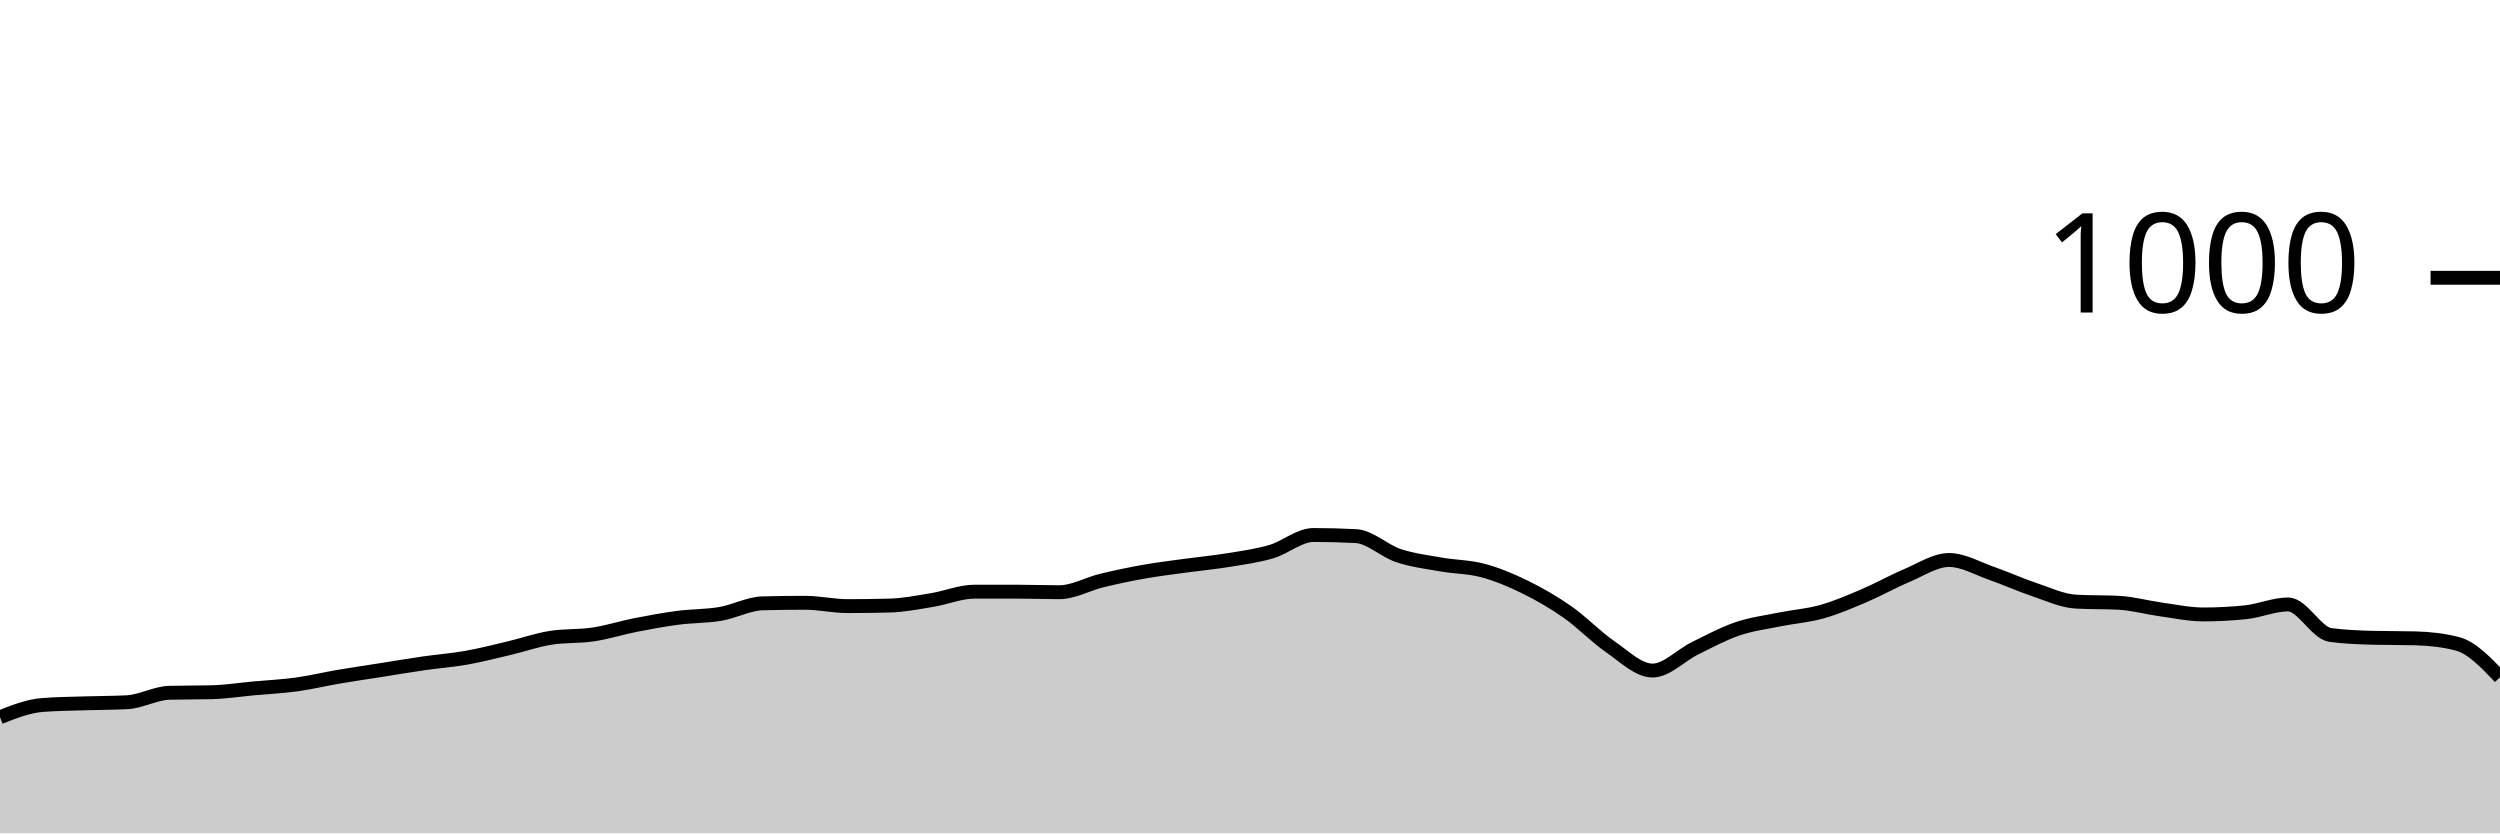
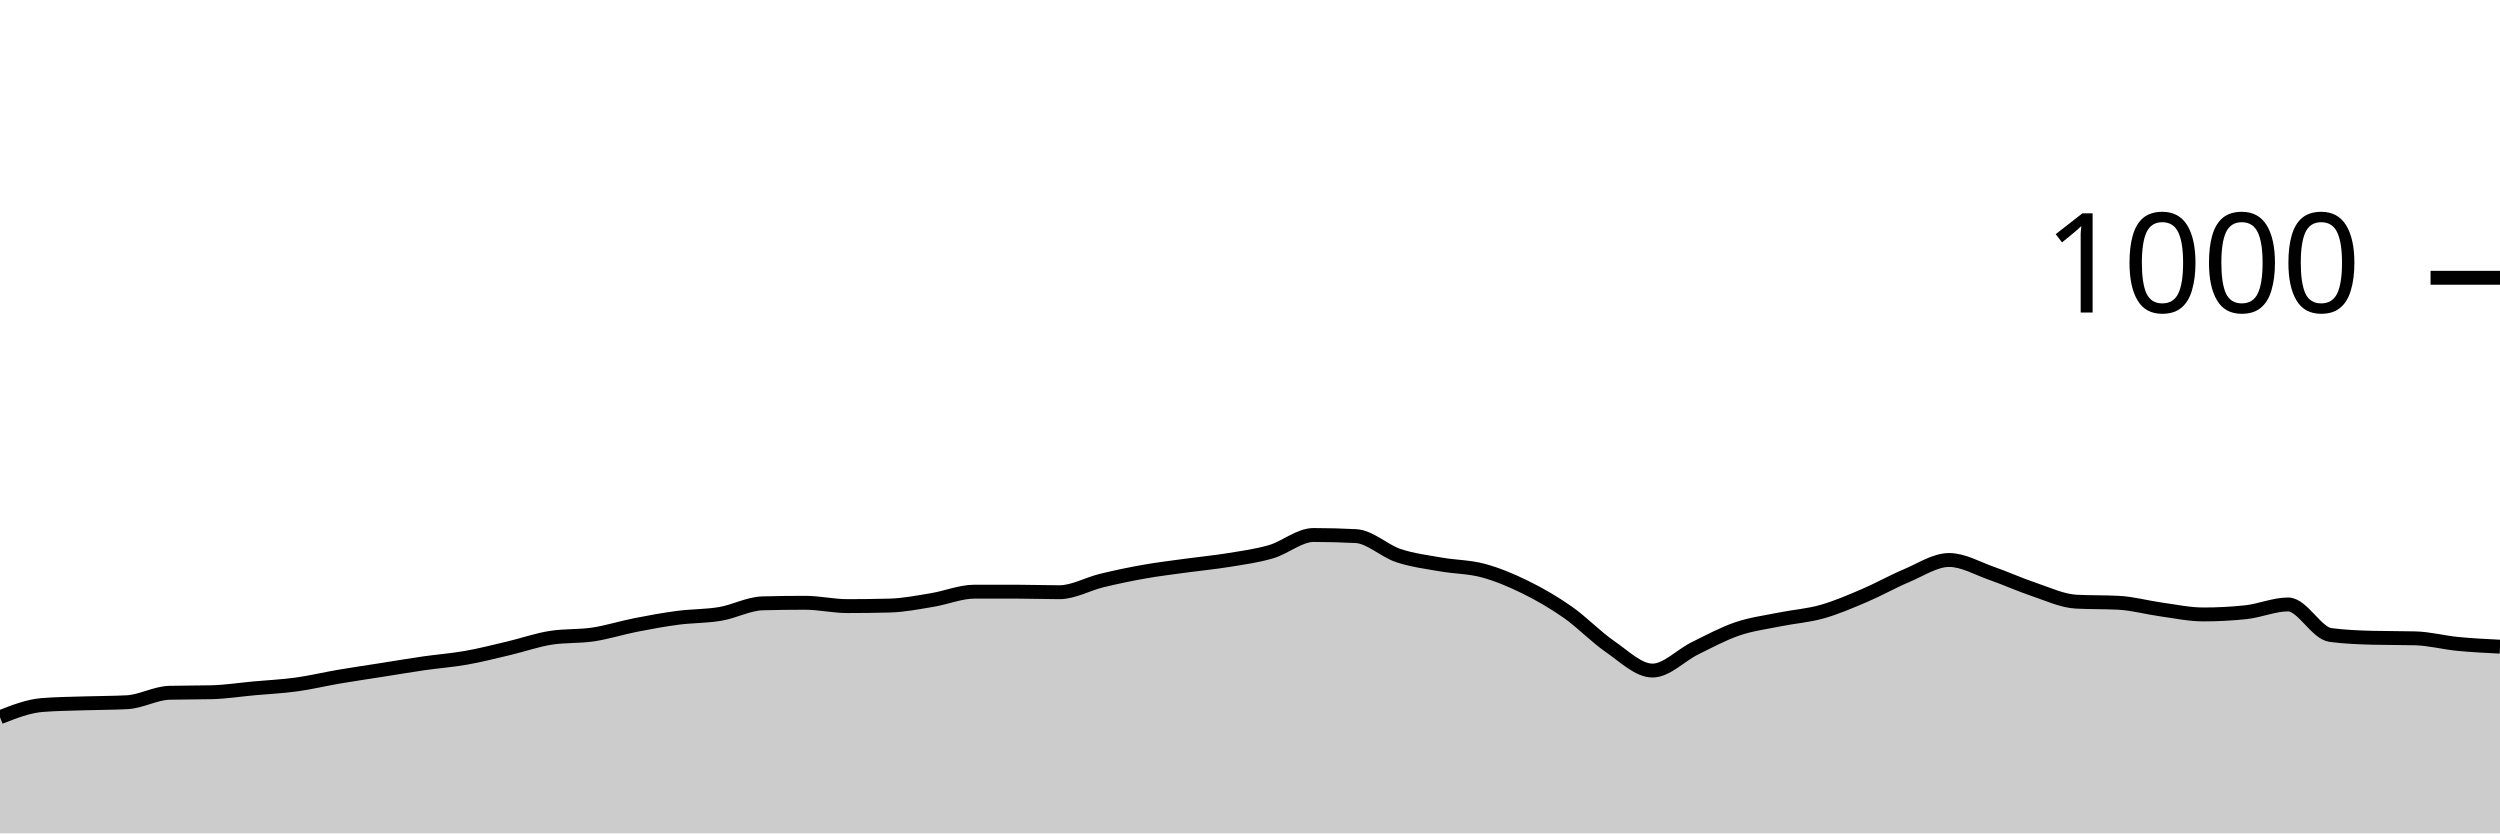
<svg xmlns="http://www.w3.org/2000/svg" viewBox="0 0 180 60">
  <g transform="translate(0,20)">
-     <path class="area" fill="rgba(0, 0, 0, 0.2)" d="M0,31.64C1.017,31.24,2.034,30.84,3.051,30.76C4.068,30.68,5.085,30.673,6.102,30.64C7.119,30.607,8.136,30.613,9.153,30.56C10.169,30.507,11.186,29.907,12.203,29.88C13.22,29.853,14.237,29.867,15.254,29.84C16.271,29.813,17.288,29.653,18.305,29.56C19.322,29.467,20.339,29.42,21.356,29.28C22.373,29.14,23.39,28.893,24.407,28.72C25.424,28.547,26.441,28.4,27.458,28.24C28.475,28.08,29.492,27.907,30.508,27.76C31.525,27.613,32.542,27.54,33.559,27.36C34.576,27.18,35.593,26.92,36.61,26.68C37.627,26.44,38.644,26.08,39.661,25.92C40.678,25.76,41.695,25.833,42.712,25.68C43.729,25.527,44.746,25.2,45.763,25C46.78,24.8,47.797,24.613,48.814,24.48C49.831,24.347,50.847,24.373,51.864,24.2C52.881,24.027,53.898,23.467,54.915,23.44C55.932,23.413,56.949,23.4,57.966,23.4C58.983,23.4,60,23.64,61.017,23.64C62.034,23.64,63.051,23.627,64.068,23.6C65.085,23.573,66.102,23.367,67.119,23.2C68.136,23.033,69.153,22.6,70.169,22.6C71.186,22.6,72.203,22.6,73.22,22.6C74.237,22.6,75.254,22.64,76.271,22.64C77.288,22.64,78.305,22.047,79.322,21.8C80.339,21.553,81.356,21.34,82.373,21.16C83.39,20.98,84.407,20.86,85.424,20.72C86.441,20.58,87.458,20.487,88.475,20.32C89.492,20.153,90.508,20.02,91.525,19.72C92.542,19.42,93.559,18.52,94.576,18.52C95.593,18.52,96.61,18.547,97.627,18.6C98.644,18.653,99.661,19.66,100.678,20C101.695,20.34,102.712,20.46,103.729,20.64C104.746,20.82,105.763,20.807,106.78,21.08C107.797,21.353,108.814,21.78,109.831,22.28C110.847,22.78,111.864,23.367,112.881,24.08C113.898,24.793,114.915,25.86,115.932,26.56C116.949,27.26,117.966,28.28,118.983,28.28C120,28.28,121.017,27.18,122.034,26.68C123.051,26.18,124.068,25.627,125.085,25.28C126.102,24.933,127.119,24.807,128.136,24.6C129.153,24.393,130.169,24.327,131.186,24.04C132.203,23.753,133.22,23.313,134.237,22.88C135.254,22.447,136.271,21.867,137.288,21.44C138.305,21.013,139.322,20.32,140.339,20.32C141.356,20.32,142.373,20.927,143.39,21.28C144.407,21.633,145.424,22.1,146.441,22.44C147.458,22.78,148.475,23.267,149.492,23.32C150.508,23.373,151.525,23.347,152.542,23.4C153.559,23.453,154.576,23.74,155.593,23.88C156.61,24.02,157.627,24.24,158.644,24.24C159.661,24.24,160.678,24.187,161.695,24.08C162.712,23.973,163.729,23.52,164.746,23.52C165.763,23.52,166.78,25.587,167.797,25.72C168.814,25.853,169.831,25.893,170.847,25.92C171.864,25.947,172.881,25.933,173.898,25.96C174.915,25.987,175.932,26.093,176.949,26.36C177.966,26.627,178.983,27.693,180,28.76L180,40C178.983,40,177.966,40,176.949,40C175.932,40,174.915,40,173.898,40C172.881,40,171.864,40,170.847,40C169.831,40,168.814,40,167.797,40C166.78,40,165.763,40,164.746,40C163.729,40,162.712,40,161.695,40C160.678,40,159.661,40,158.644,40C157.627,40,156.61,40,155.593,40C154.576,40,153.559,40,152.542,40C151.525,40,150.508,40,149.492,40C148.475,40,147.458,40,146.441,40C145.424,40,144.407,40,143.39,40C142.373,40,141.356,40,140.339,40C139.322,40,138.305,40,137.288,40C136.271,40,135.254,40,134.237,40C133.22,40,132.203,40,131.186,40C130.169,40,129.153,40,128.136,40C127.119,40,126.102,40,125.085,40C124.068,40,123.051,40,122.034,40C121.017,40,120,40,118.983,40C117.966,40,116.949,40,115.932,40C114.915,40,113.898,40,112.881,40C111.864,40,110.847,40,109.831,40C108.814,40,107.797,40,106.78,40C105.763,40,104.746,40,103.729,40C102.712,40,101.695,40,100.678,40C99.661,40,98.644,40,97.627,40C96.61,40,95.593,40,94.576,40C93.559,40,92.542,40,91.525,40C90.508,40,89.492,40,88.475,40C87.458,40,86.441,40,85.424,40C84.407,40,83.39,40,82.373,40C81.356,40,80.339,40,79.322,40C78.305,40,77.288,40,76.271,40C75.254,40,74.237,40,73.22,40C72.203,40,71.186,40,70.169,40C69.153,40,68.136,40,67.119,40C66.102,40,65.085,40,64.068,40C63.051,40,62.034,40,61.017,40C60,40,58.983,40,57.966,40C56.949,40,55.932,40,54.915,40C53.898,40,52.881,40,51.864,40C50.847,40,49.831,40,48.814,40C47.797,40,46.78,40,45.763,40C44.746,40,43.729,40,42.712,40C41.695,40,40.678,40,39.661,40C38.644,40,37.627,40,36.61,40C35.593,40,34.576,40,33.559,40C32.542,40,31.525,40,30.508,40C29.492,40,28.475,40,27.458,40C26.441,40,25.424,40,24.407,40C23.39,40,22.373,40,21.356,40C20.339,40,19.322,40,18.305,40C17.288,40,16.271,40,15.254,40C14.237,40,13.22,40,12.203,40C11.186,40,10.169,40,9.153,40C8.136,40,7.119,40,6.102,40C5.085,40,4.068,40,3.051,40C2.034,40,1.017,40,0,40Z" />
-     <path class="line" stroke="black" fill="none" d="M0,31.64C1.017,31.24,2.034,30.84,3.051,30.76C4.068,30.68,5.085,30.673,6.102,30.64C7.119,30.607,8.136,30.613,9.153,30.56C10.169,30.507,11.186,29.907,12.203,29.88C13.22,29.853,14.237,29.867,15.254,29.84C16.271,29.813,17.288,29.653,18.305,29.56C19.322,29.467,20.339,29.42,21.356,29.28C22.373,29.14,23.39,28.893,24.407,28.72C25.424,28.547,26.441,28.4,27.458,28.24C28.475,28.08,29.492,27.907,30.508,27.76C31.525,27.613,32.542,27.54,33.559,27.36C34.576,27.18,35.593,26.92,36.61,26.68C37.627,26.44,38.644,26.08,39.661,25.92C40.678,25.76,41.695,25.833,42.712,25.68C43.729,25.527,44.746,25.2,45.763,25C46.78,24.8,47.797,24.613,48.814,24.48C49.831,24.347,50.847,24.373,51.864,24.2C52.881,24.027,53.898,23.467,54.915,23.44C55.932,23.413,56.949,23.4,57.966,23.4C58.983,23.4,60,23.64,61.017,23.64C62.034,23.64,63.051,23.627,64.068,23.6C65.085,23.573,66.102,23.367,67.119,23.2C68.136,23.033,69.153,22.6,70.169,22.6C71.186,22.6,72.203,22.6,73.22,22.6C74.237,22.6,75.254,22.64,76.271,22.64C77.288,22.64,78.305,22.047,79.322,21.8C80.339,21.553,81.356,21.34,82.373,21.16C83.39,20.98,84.407,20.86,85.424,20.72C86.441,20.58,87.458,20.487,88.475,20.32C89.492,20.153,90.508,20.02,91.525,19.72C92.542,19.42,93.559,18.52,94.576,18.52C95.593,18.52,96.61,18.547,97.627,18.6C98.644,18.653,99.661,19.66,100.678,20C101.695,20.34,102.712,20.46,103.729,20.64C104.746,20.82,105.763,20.807,106.78,21.08C107.797,21.353,108.814,21.78,109.831,22.28C110.847,22.78,111.864,23.367,112.881,24.08C113.898,24.793,114.915,25.86,115.932,26.56C116.949,27.26,117.966,28.28,118.983,28.28C120,28.28,121.017,27.18,122.034,26.68C123.051,26.18,124.068,25.627,125.085,25.28C126.102,24.933,127.119,24.807,128.136,24.6C129.153,24.393,130.169,24.327,131.186,24.04C132.203,23.753,133.22,23.313,134.237,22.88C135.254,22.447,136.271,21.867,137.288,21.44C138.305,21.013,139.322,20.32,140.339,20.32C141.356,20.32,142.373,20.927,143.39,21.28C144.407,21.633,145.424,22.1,146.441,22.44C147.458,22.78,148.475,23.267,149.492,23.32C150.508,23.373,151.525,23.347,152.542,23.4C153.559,23.453,154.576,23.74,155.593,23.88C156.61,24.02,157.627,24.24,158.644,24.24C159.661,24.24,160.678,24.187,161.695,24.08C162.712,23.973,163.729,23.52,164.746,23.52C165.763,23.52,166.78,25.587,167.797,25.72C168.814,25.853,169.831,25.893,170.847,25.92C171.864,25.947,172.881,25.933,173.898,25.96C174.915,25.987,175.932,26.093,176.949,26.36C177.966,26.627,178.983,27.693,180,28.76" />
+     <path class="area" fill="rgba(0, 0, 0, 0.2)" d="M0,31.64C1.017,31.24,2.034,30.84,3.051,30.76C4.068,30.68,5.085,30.673,6.102,30.64C7.119,30.607,8.136,30.613,9.153,30.56C10.169,30.507,11.186,29.907,12.203,29.88C13.22,29.853,14.237,29.867,15.254,29.84C16.271,29.813,17.288,29.653,18.305,29.56C19.322,29.467,20.339,29.42,21.356,29.28C22.373,29.14,23.39,28.893,24.407,28.72C25.424,28.547,26.441,28.4,27.458,28.24C28.475,28.08,29.492,27.907,30.508,27.76C31.525,27.613,32.542,27.54,33.559,27.36C34.576,27.18,35.593,26.92,36.61,26.68C37.627,26.44,38.644,26.08,39.661,25.92C40.678,25.76,41.695,25.833,42.712,25.68C43.729,25.527,44.746,25.2,45.763,25C46.78,24.8,47.797,24.613,48.814,24.48C49.831,24.347,50.847,24.373,51.864,24.2C52.881,24.027,53.898,23.467,54.915,23.44C55.932,23.413,56.949,23.4,57.966,23.4C58.983,23.4,60,23.64,61.017,23.64C62.034,23.64,63.051,23.627,64.068,23.6C65.085,23.573,66.102,23.367,67.119,23.2C68.136,23.033,69.153,22.6,70.169,22.6C71.186,22.6,72.203,22.6,73.22,22.6C74.237,22.6,75.254,22.64,76.271,22.64C77.288,22.64,78.305,22.047,79.322,21.8C80.339,21.553,81.356,21.34,82.373,21.16C83.39,20.98,84.407,20.86,85.424,20.72C86.441,20.58,87.458,20.487,88.475,20.32C89.492,20.153,90.508,20.02,91.525,19.72C92.542,19.42,93.559,18.52,94.576,18.52C95.593,18.52,96.61,18.547,97.627,18.6C98.644,18.653,99.661,19.66,100.678,20C101.695,20.34,102.712,20.46,103.729,20.64C104.746,20.82,105.763,20.807,106.78,21.08C107.797,21.353,108.814,21.78,109.831,22.28C110.847,22.78,111.864,23.367,112.881,24.08C113.898,24.793,114.915,25.86,115.932,26.56C116.949,27.26,117.966,28.28,118.983,28.28C120,28.28,121.017,27.18,122.034,26.68C123.051,26.18,124.068,25.627,125.085,25.28C126.102,24.933,127.119,24.807,128.136,24.6C129.153,24.393,130.169,24.327,131.186,24.04C132.203,23.753,133.22,23.313,134.237,22.88C135.254,22.447,136.271,21.867,137.288,21.44C138.305,21.013,139.322,20.32,140.339,20.32C141.356,20.32,142.373,20.927,143.39,21.28C144.407,21.633,145.424,22.1,146.441,22.44C147.458,22.78,148.475,23.267,149.492,23.32C150.508,23.373,151.525,23.347,152.542,23.4C153.559,23.453,154.576,23.74,155.593,23.88C156.61,24.02,157.627,24.24,158.644,24.24C159.661,24.24,160.678,24.187,161.695,24.08C162.712,23.973,163.729,23.52,164.746,23.52C165.763,23.52,166.78,25.587,167.797,25.72C168.814,25.853,169.831,25.893,170.847,25.92C171.864,25.947,172.881,25.933,173.898,25.96C174.915,25.987,175.932,26.26,176.949,26.36C177.966,26.46,178.983,26.51,180,26.56L180,40C178.983,40,177.966,40,176.949,40C175.932,40,174.915,40,173.898,40C172.881,40,171.864,40,170.847,40C169.831,40,168.814,40,167.797,40C166.78,40,165.763,40,164.746,40C163.729,40,162.712,40,161.695,40C160.678,40,159.661,40,158.644,40C157.627,40,156.61,40,155.593,40C154.576,40,153.559,40,152.542,40C151.525,40,150.508,40,149.492,40C148.475,40,147.458,40,146.441,40C145.424,40,144.407,40,143.39,40C142.373,40,141.356,40,140.339,40C139.322,40,138.305,40,137.288,40C136.271,40,135.254,40,134.237,40C133.22,40,132.203,40,131.186,40C130.169,40,129.153,40,128.136,40C127.119,40,126.102,40,125.085,40C124.068,40,123.051,40,122.034,40C121.017,40,120,40,118.983,40C117.966,40,116.949,40,115.932,40C114.915,40,113.898,40,112.881,40C111.864,40,110.847,40,109.831,40C108.814,40,107.797,40,106.78,40C105.763,40,104.746,40,103.729,40C102.712,40,101.695,40,100.678,40C99.661,40,98.644,40,97.627,40C96.61,40,95.593,40,94.576,40C93.559,40,92.542,40,91.525,40C90.508,40,89.492,40,88.475,40C87.458,40,86.441,40,85.424,40C84.407,40,83.39,40,82.373,40C81.356,40,80.339,40,79.322,40C78.305,40,77.288,40,76.271,40C75.254,40,74.237,40,73.22,40C72.203,40,71.186,40,70.169,40C69.153,40,68.136,40,67.119,40C66.102,40,65.085,40,64.068,40C63.051,40,62.034,40,61.017,40C60,40,58.983,40,57.966,40C56.949,40,55.932,40,54.915,40C53.898,40,52.881,40,51.864,40C50.847,40,49.831,40,48.814,40C47.797,40,46.78,40,45.763,40C44.746,40,43.729,40,42.712,40C41.695,40,40.678,40,39.661,40C38.644,40,37.627,40,36.61,40C35.593,40,34.576,40,33.559,40C32.542,40,31.525,40,30.508,40C29.492,40,28.475,40,27.458,40C26.441,40,25.424,40,24.407,40C23.39,40,22.373,40,21.356,40C20.339,40,19.322,40,18.305,40C17.288,40,16.271,40,15.254,40C14.237,40,13.22,40,12.203,40C11.186,40,10.169,40,9.153,40C8.136,40,7.119,40,6.102,40C5.085,40,4.068,40,3.051,40C2.034,40,1.017,40,0,40Z" />
+     <path class="line" stroke="black" fill="none" d="M0,31.64C1.017,31.24,2.034,30.84,3.051,30.76C4.068,30.68,5.085,30.673,6.102,30.64C7.119,30.607,8.136,30.613,9.153,30.56C10.169,30.507,11.186,29.907,12.203,29.88C13.22,29.853,14.237,29.867,15.254,29.84C16.271,29.813,17.288,29.653,18.305,29.56C19.322,29.467,20.339,29.42,21.356,29.28C22.373,29.14,23.39,28.893,24.407,28.72C25.424,28.547,26.441,28.4,27.458,28.24C28.475,28.08,29.492,27.907,30.508,27.76C31.525,27.613,32.542,27.54,33.559,27.36C34.576,27.18,35.593,26.92,36.61,26.68C37.627,26.44,38.644,26.08,39.661,25.92C40.678,25.76,41.695,25.833,42.712,25.68C43.729,25.527,44.746,25.2,45.763,25C46.78,24.8,47.797,24.613,48.814,24.48C49.831,24.347,50.847,24.373,51.864,24.2C52.881,24.027,53.898,23.467,54.915,23.44C55.932,23.413,56.949,23.4,57.966,23.4C58.983,23.4,60,23.64,61.017,23.64C62.034,23.64,63.051,23.627,64.068,23.6C65.085,23.573,66.102,23.367,67.119,23.2C68.136,23.033,69.153,22.6,70.169,22.6C71.186,22.6,72.203,22.6,73.22,22.6C74.237,22.6,75.254,22.64,76.271,22.64C77.288,22.64,78.305,22.047,79.322,21.8C80.339,21.553,81.356,21.34,82.373,21.16C83.39,20.98,84.407,20.86,85.424,20.72C86.441,20.58,87.458,20.487,88.475,20.32C89.492,20.153,90.508,20.02,91.525,19.72C92.542,19.42,93.559,18.52,94.576,18.52C95.593,18.52,96.61,18.547,97.627,18.6C98.644,18.653,99.661,19.66,100.678,20C101.695,20.34,102.712,20.46,103.729,20.64C104.746,20.82,105.763,20.807,106.78,21.08C107.797,21.353,108.814,21.78,109.831,22.28C110.847,22.78,111.864,23.367,112.881,24.08C113.898,24.793,114.915,25.86,115.932,26.56C116.949,27.26,117.966,28.28,118.983,28.28C120,28.28,121.017,27.18,122.034,26.68C123.051,26.18,124.068,25.627,125.085,25.28C126.102,24.933,127.119,24.807,128.136,24.6C129.153,24.393,130.169,24.327,131.186,24.04C132.203,23.753,133.22,23.313,134.237,22.88C135.254,22.447,136.271,21.867,137.288,21.44C138.305,21.013,139.322,20.32,140.339,20.32C141.356,20.32,142.373,20.927,143.39,21.28C144.407,21.633,145.424,22.1,146.441,22.44C147.458,22.78,148.475,23.267,149.492,23.32C150.508,23.373,151.525,23.347,152.542,23.4C153.559,23.453,154.576,23.74,155.593,23.88C156.61,24.02,157.627,24.24,158.644,24.24C159.661,24.24,160.678,24.187,161.695,24.08C162.712,23.973,163.729,23.52,164.746,23.52C165.763,23.52,166.78,25.587,167.797,25.72C168.814,25.853,169.831,25.893,170.847,25.92C171.864,25.947,172.881,25.933,173.898,25.96C174.915,25.987,175.932,26.26,176.949,26.36C177.966,26.46,178.983,26.51,180,26.56" />
    <path class="axis-ceiling" stroke-width="1" stroke="black" fill="none" d="M175,0L180,0" />
    <text class="axis-ceiling-label" font-family="sans-serif" text-anchor="end" font-size="10px" x="170" y="2.5">1000</text>
  </g>
</svg>
